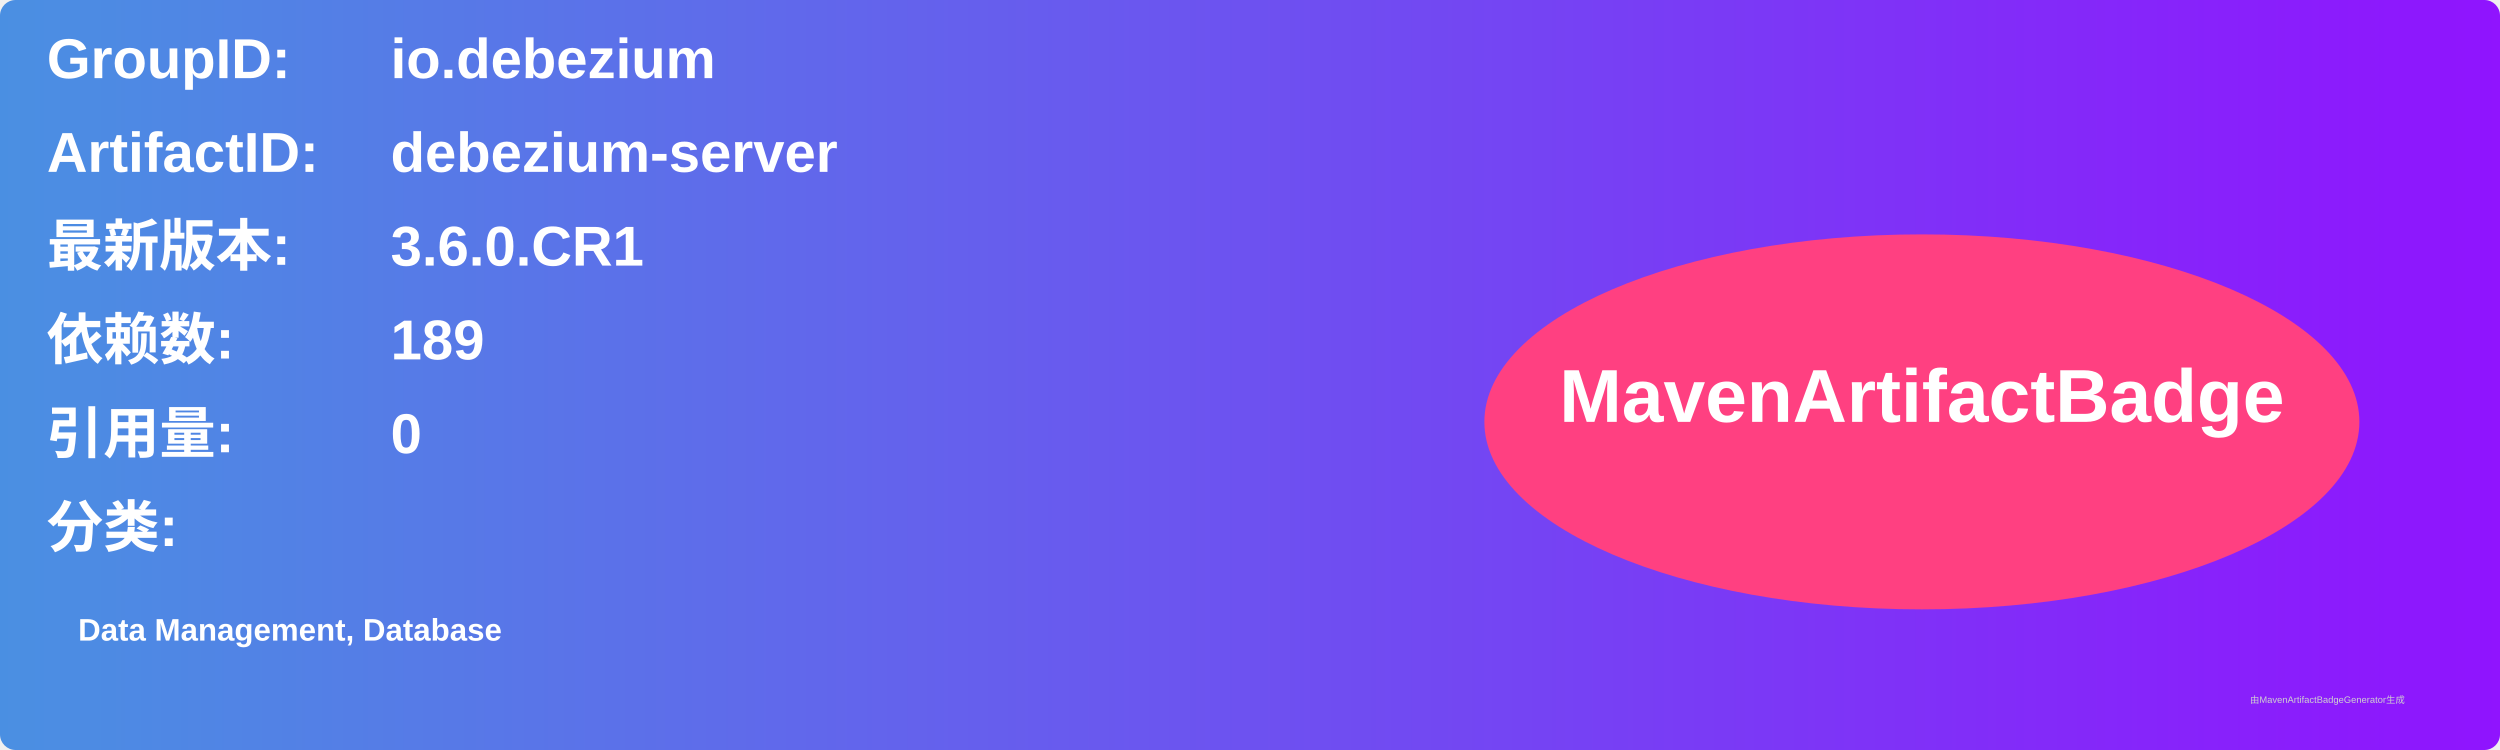
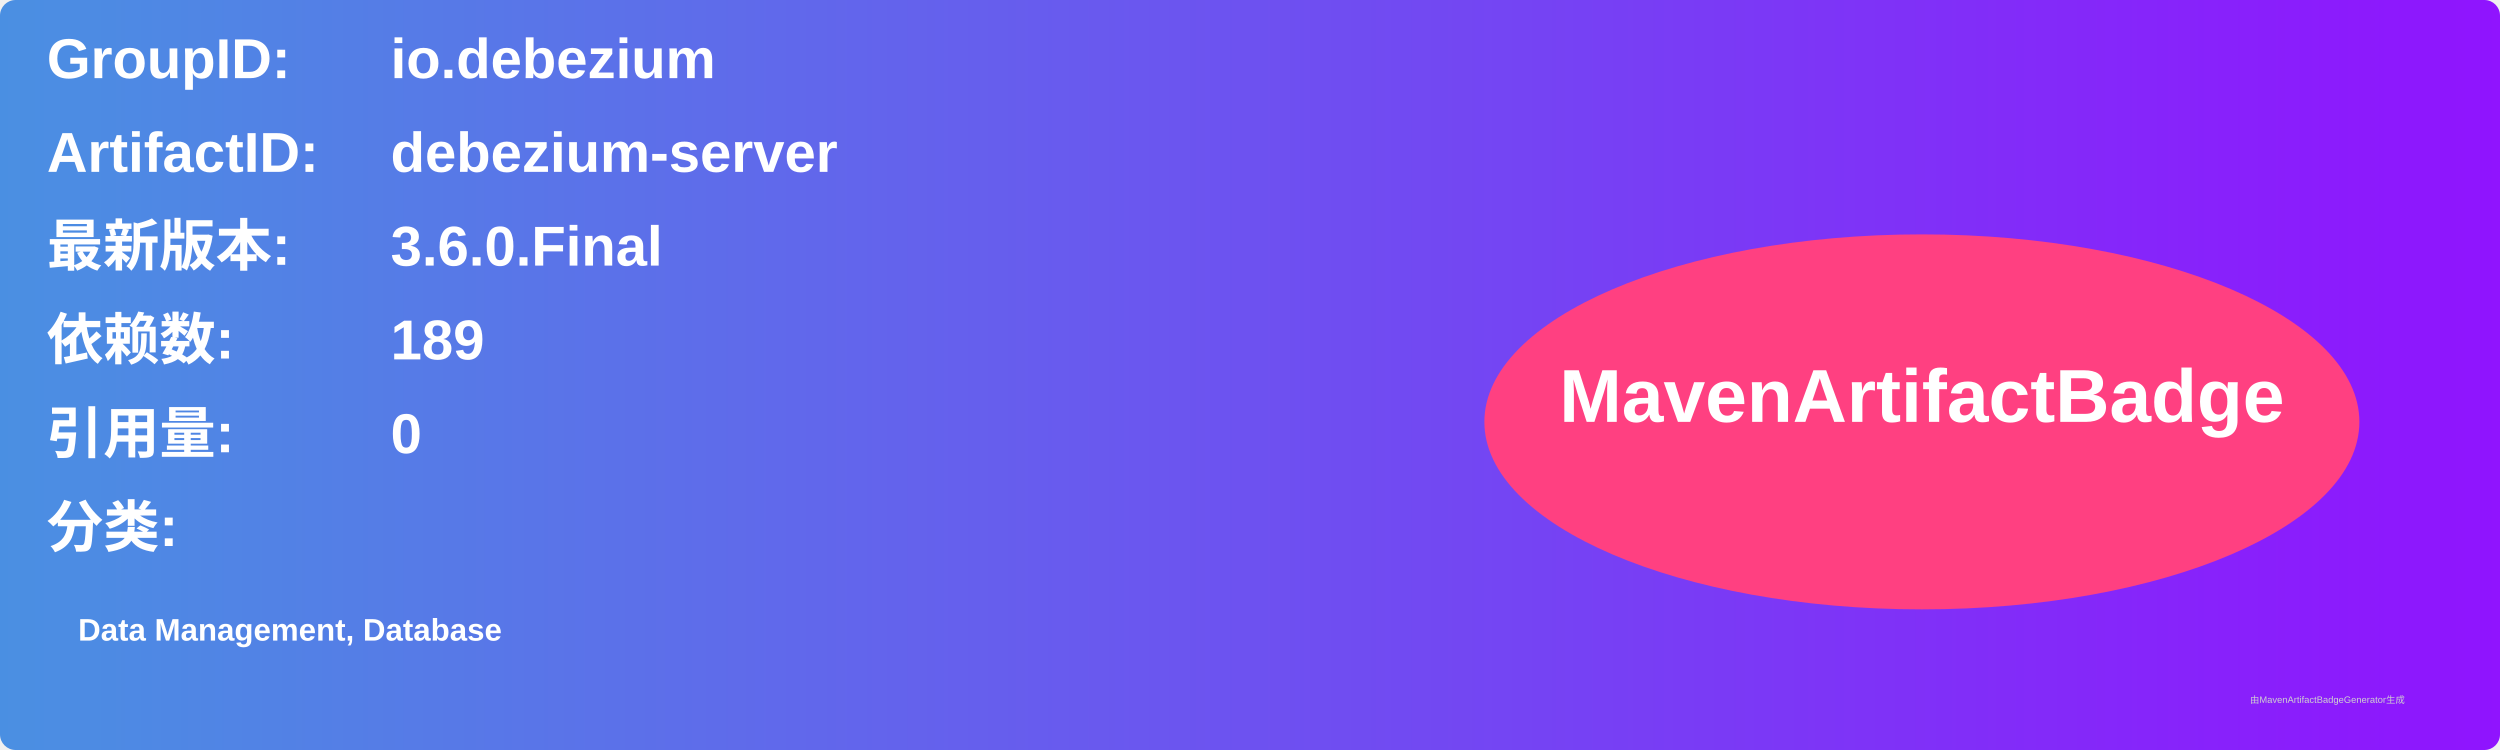
<svg xmlns="http://www.w3.org/2000/svg" width="800" height="240" viewBox="0 0 800 240">
  <linearGradient id="grad" x1="0%" y1="0%" x2="100%" y2="0%">
    <stop offset="0%" stop-color="#4a90e2" />
    <stop offset="100%" stop-color="#9013fe" />
  </linearGradient>
  <rect width="100%" height="100%" rx="5" ry="5" fill="url(#grad)" />
  <g transform="translate(15, 15)">
    <text x="0" y="10" font-family="Arial" font-size="18" fill="white" font-weight="bold" width="260">GroupID:</text>
    <text x="110" y="10" font-family="Arial" font-size="18" fill="white" font-weight="bold" width="460">io.debezium</text>
    <text x="0" y="40" font-family="Arial" font-size="18" fill="white" font-weight="bold" width="260">ArtifactID:</text>
    <text x="110" y="40" font-family="Arial" font-size="18" fill="white" font-weight="bold" width="460">debezium-server</text>
    <text x="0" y="70" font-family="Arial" font-size="18" fill="white" font-weight="bold">最新版本:</text>
    <text x="110" y="70" font-family="Arial" font-size="18" fill="white" font-weight="bold">
-       <tspan font-weight="bold">3.6.0.CR1</tspan>
+       <tspan font-weight="bold">3.6.0.Final</tspan>
    </text>
    <text x="0" y="100" font-family="Arial" font-size="18" fill="white" font-weight="bold">依赖数: </text>
    <text x="110" y="100" font-family="Arial" font-size="18" fill="white">
      <tspan font-weight="bold">189</tspan>
    </text>
    <text x="0" y="130" font-family="Arial" font-size="18" fill="white" font-weight="bold">引用量: </text>
    <text x="110" y="130" font-family="Arial" font-size="18" fill="white">
      <tspan font-weight="bold">0</tspan>
    </text>
    <text x="0" y="160" font-family="Arial" font-size="18" fill="white" font-weight="bold">分类:</text>
    <text x="10" y="190" font-family="Arial" font-size="10" fill="white">
      <tspan font-weight="bold">Data Management, Database</tspan>
    </text>
    <ellipse cx="600" cy="120" rx="140" ry="60" fill="#ff4081" />
    <text x="600" y="120" text-anchor="middle" font-family="Arial" font-size="24" fill="white" font-weight="bold">MavenArtifactBadge</text>
  </g>
  <text x="720" y="225" font-family="Arial" font-size="3" fill="#d0d0d0">由MavenArtifactBadgeGenerator生成</text>
</svg>
